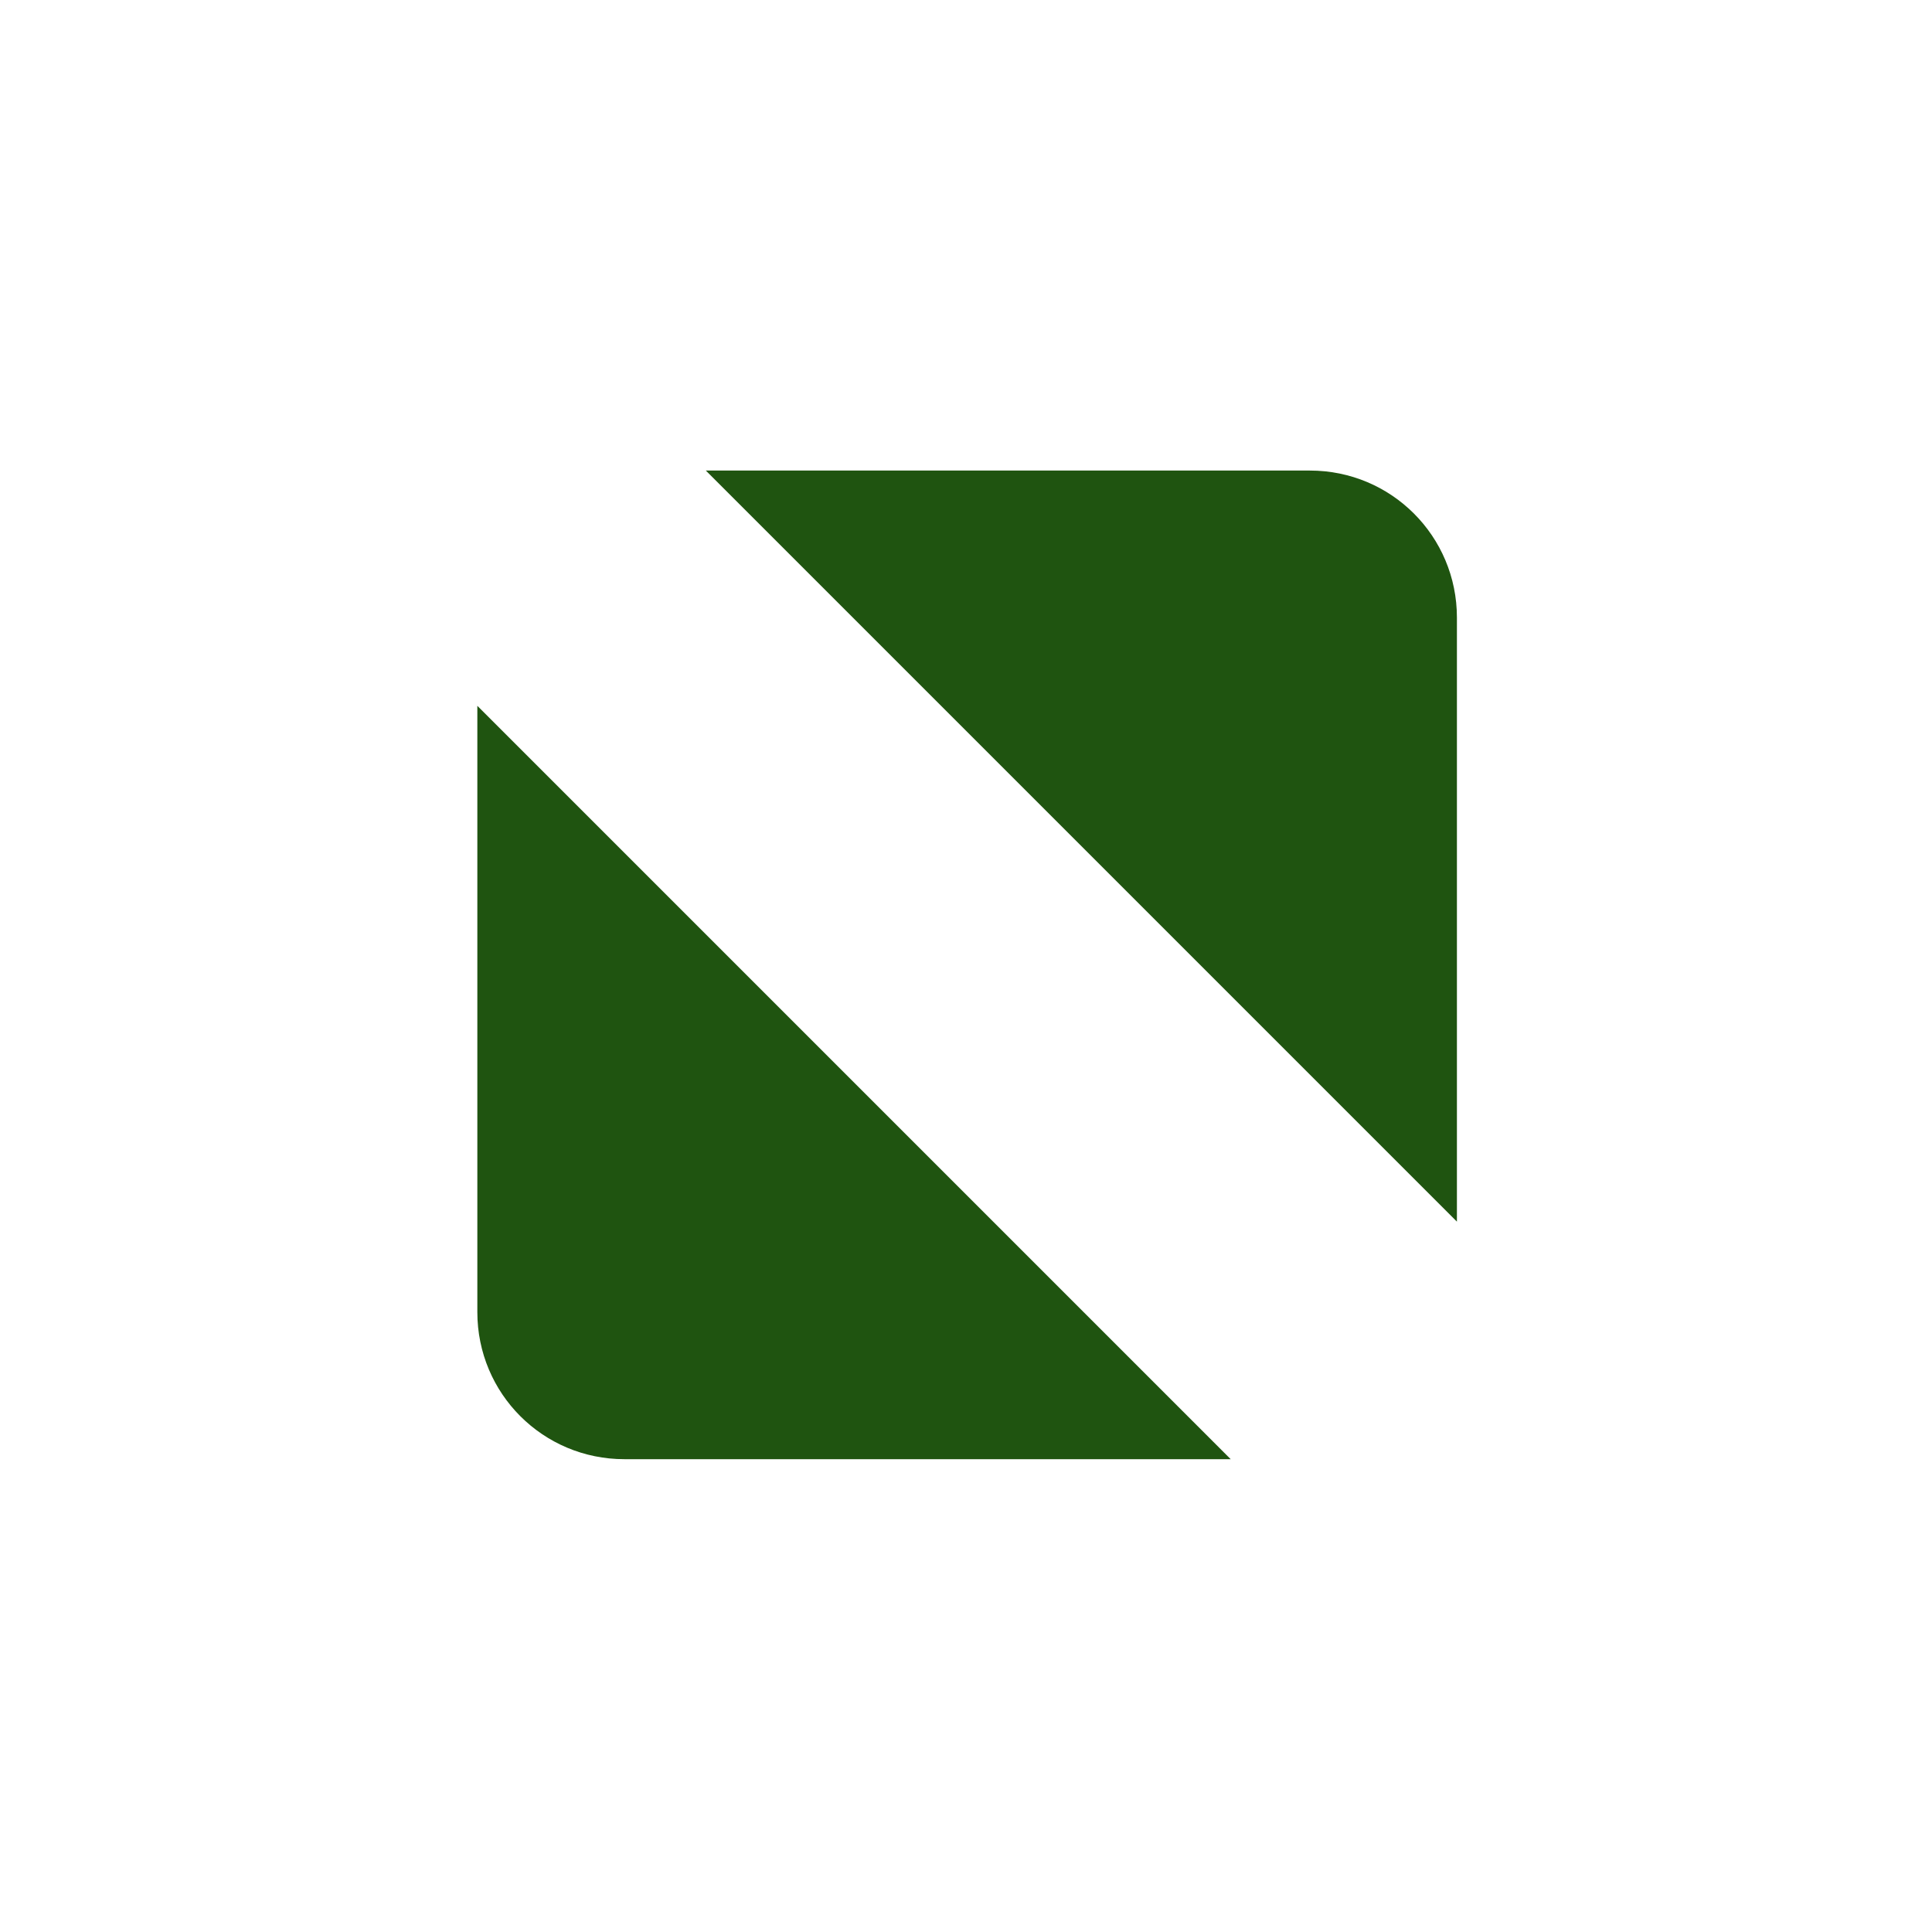
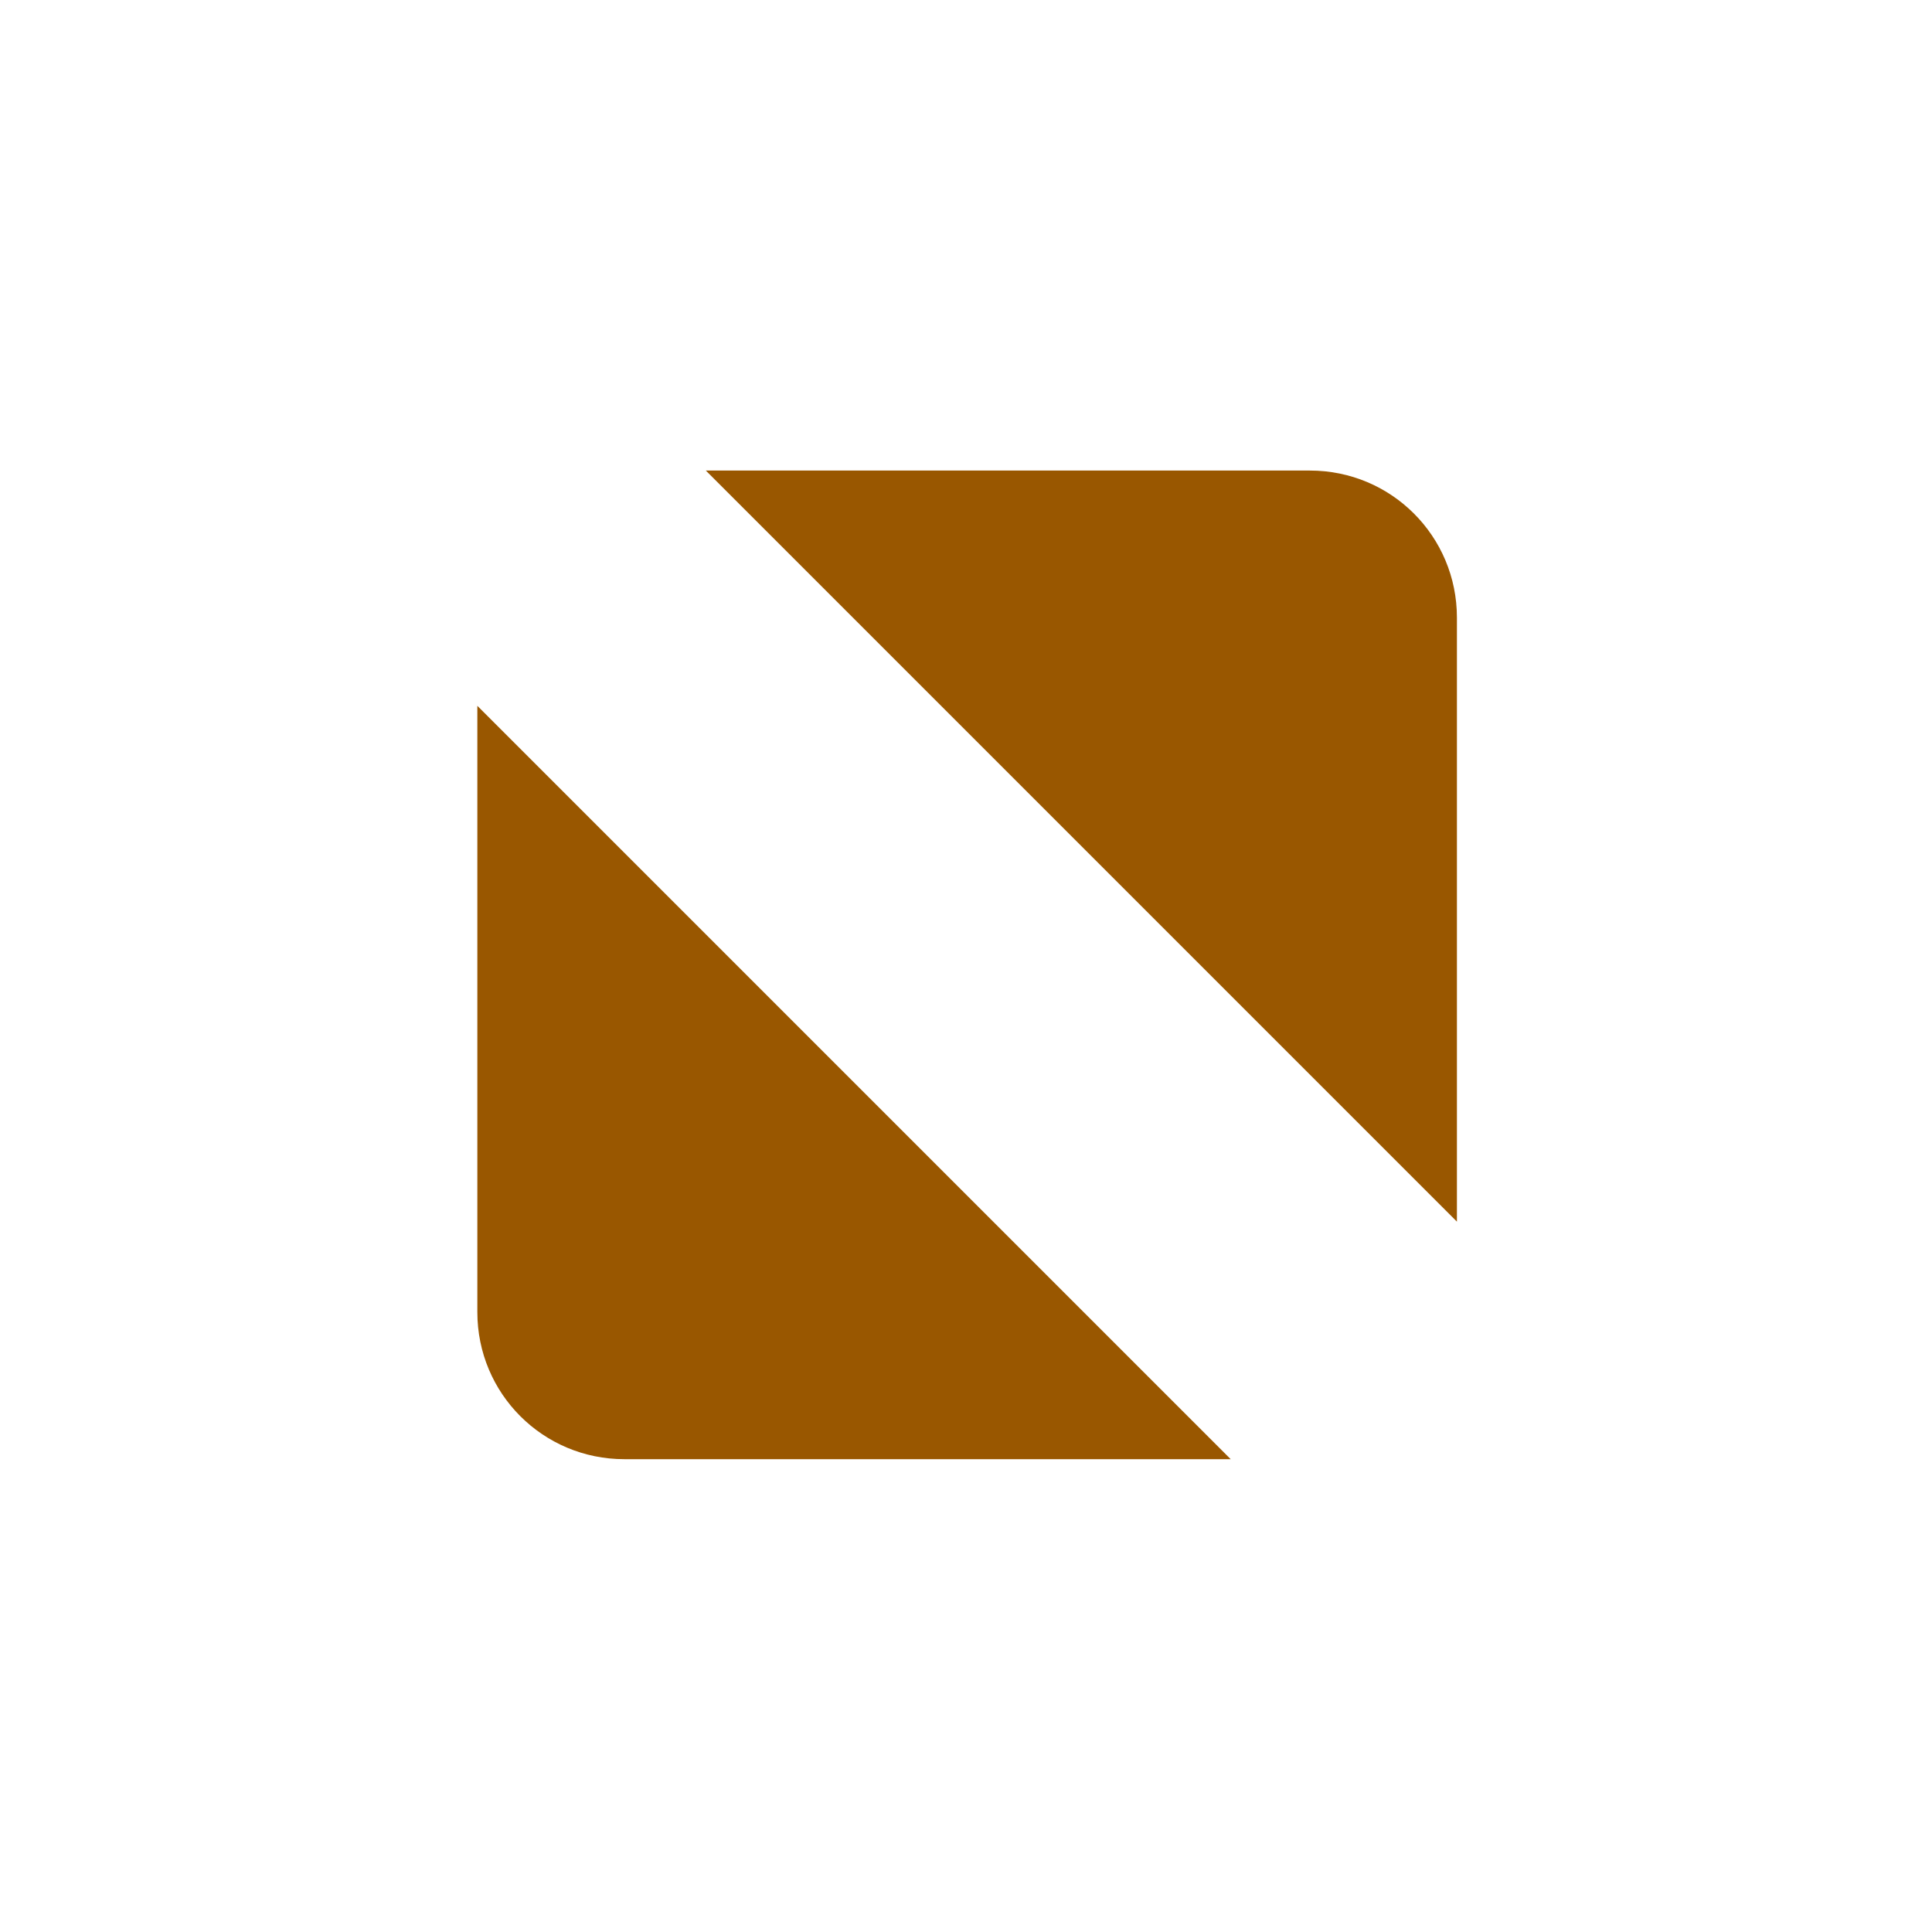
<svg xmlns="http://www.w3.org/2000/svg" viewBox="0 0 85.4 85.4">
-   <path d="m31.2 20.8h26.7c3.6 0 6.5 2.9 6.5 6.5v26.7zm23.2 43.7h-26.8c-3.6 0-6.5-2.9-6.5-6.5v-26.8z" fill="#1f5410" />
+   <path d="m31.2 20.8h26.7c3.6 0 6.5 2.9 6.5 6.5v26.7zm23.2 43.7h-26.8c-3.6 0-6.5-2.9-6.5-6.5v-26.8z" fill="#995700" />
</svg>
